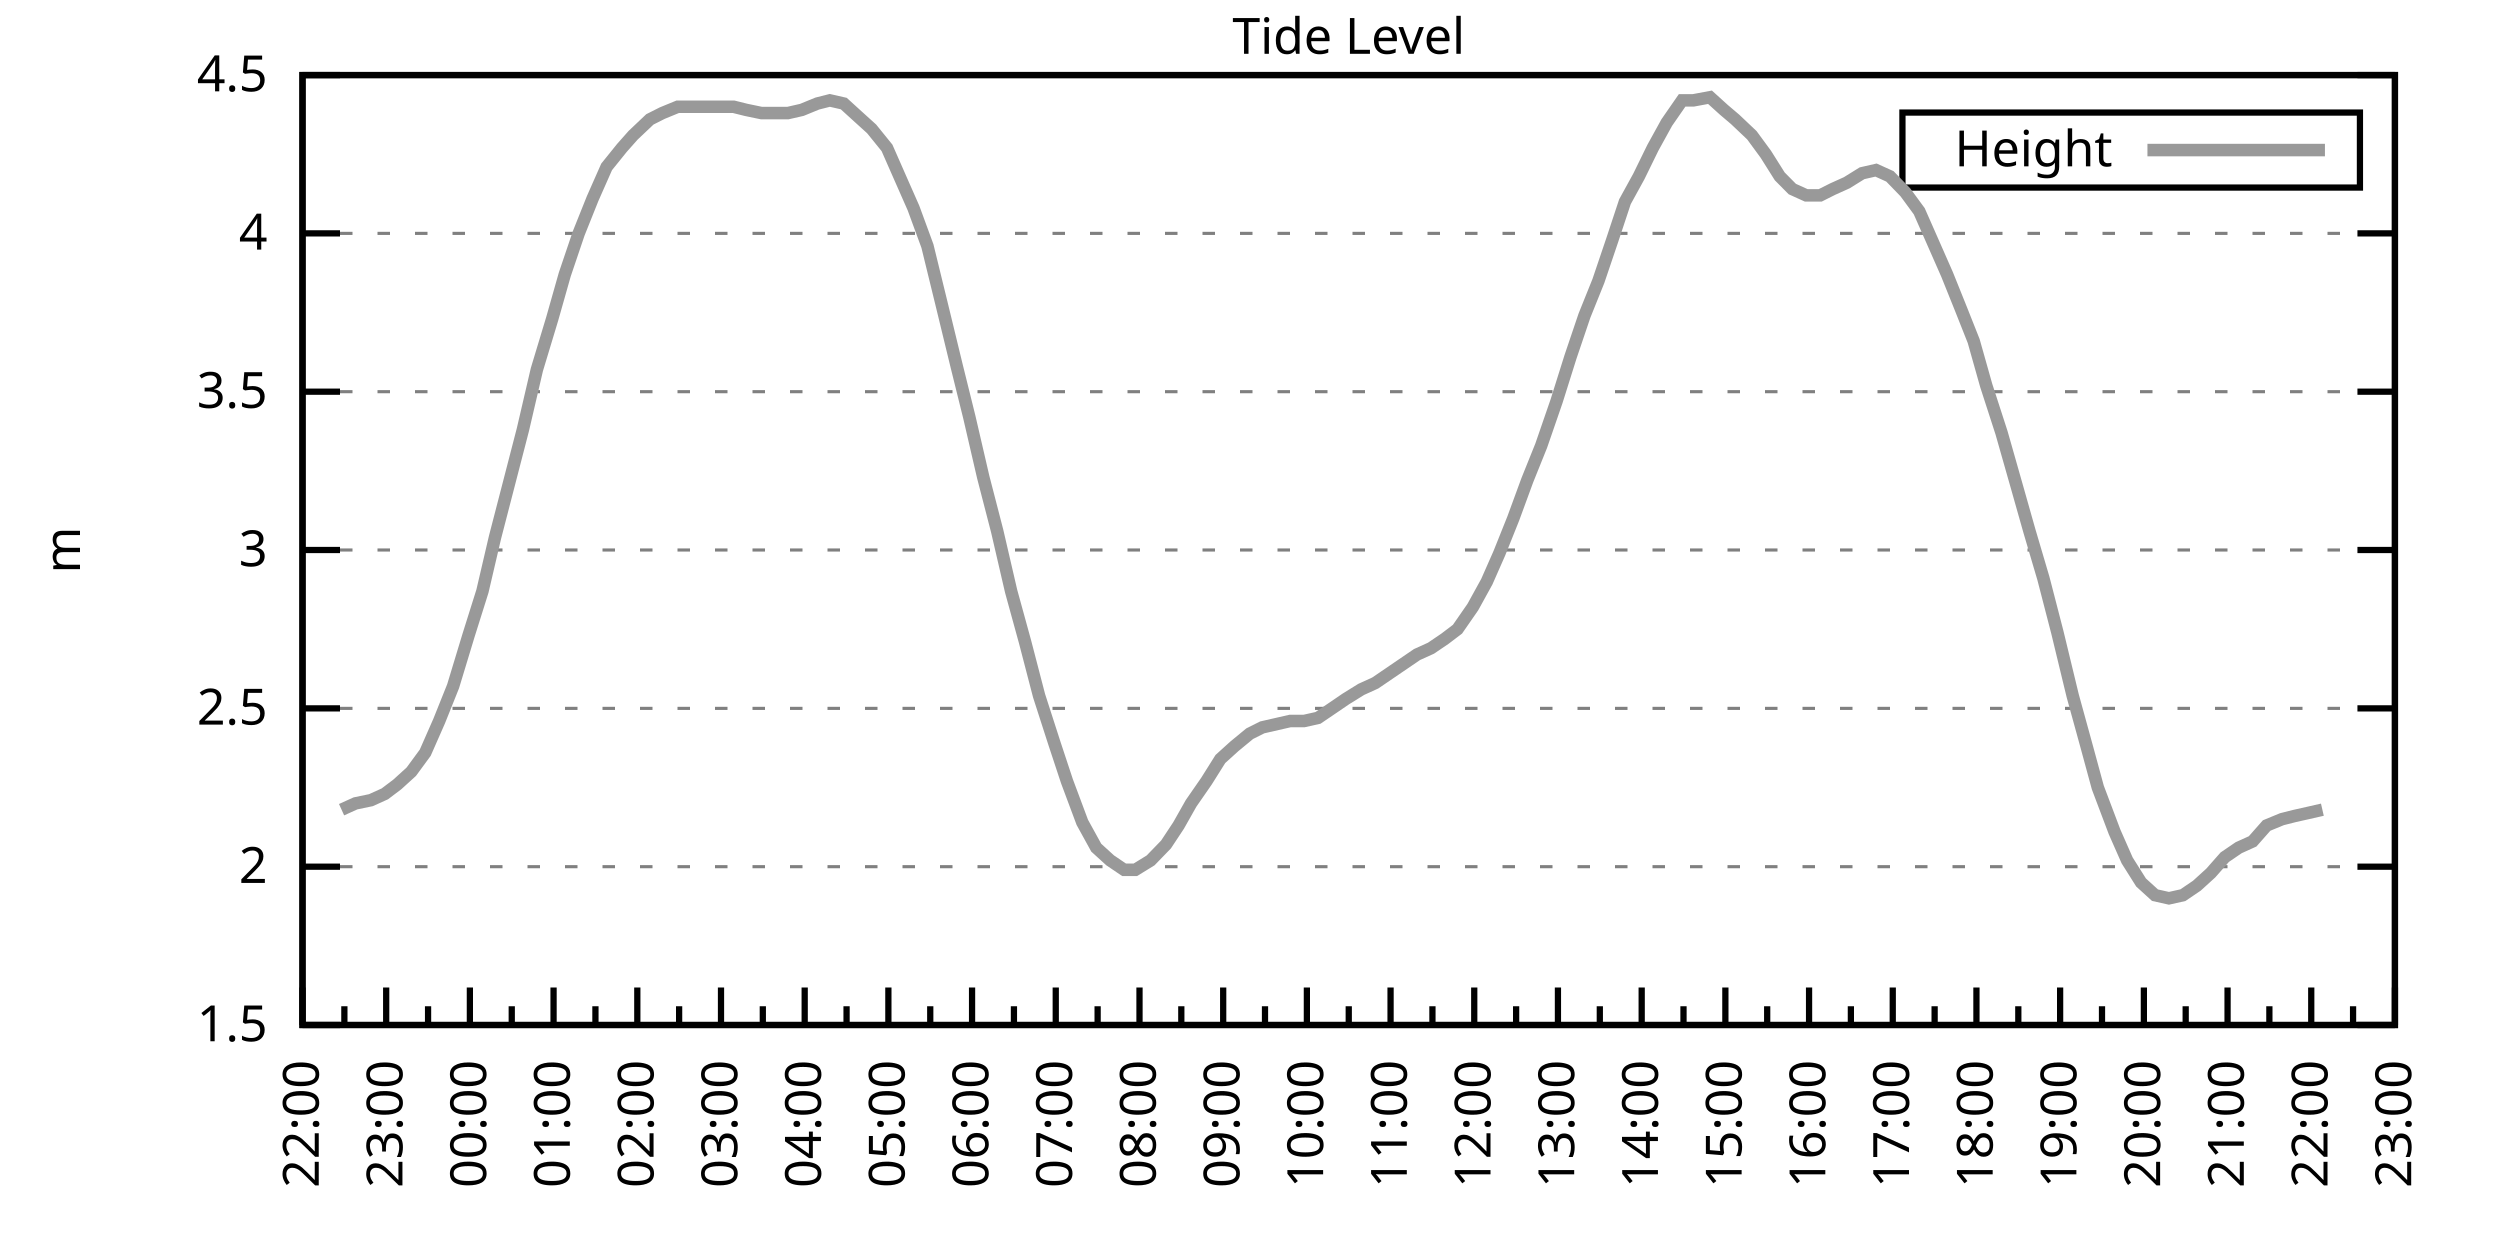
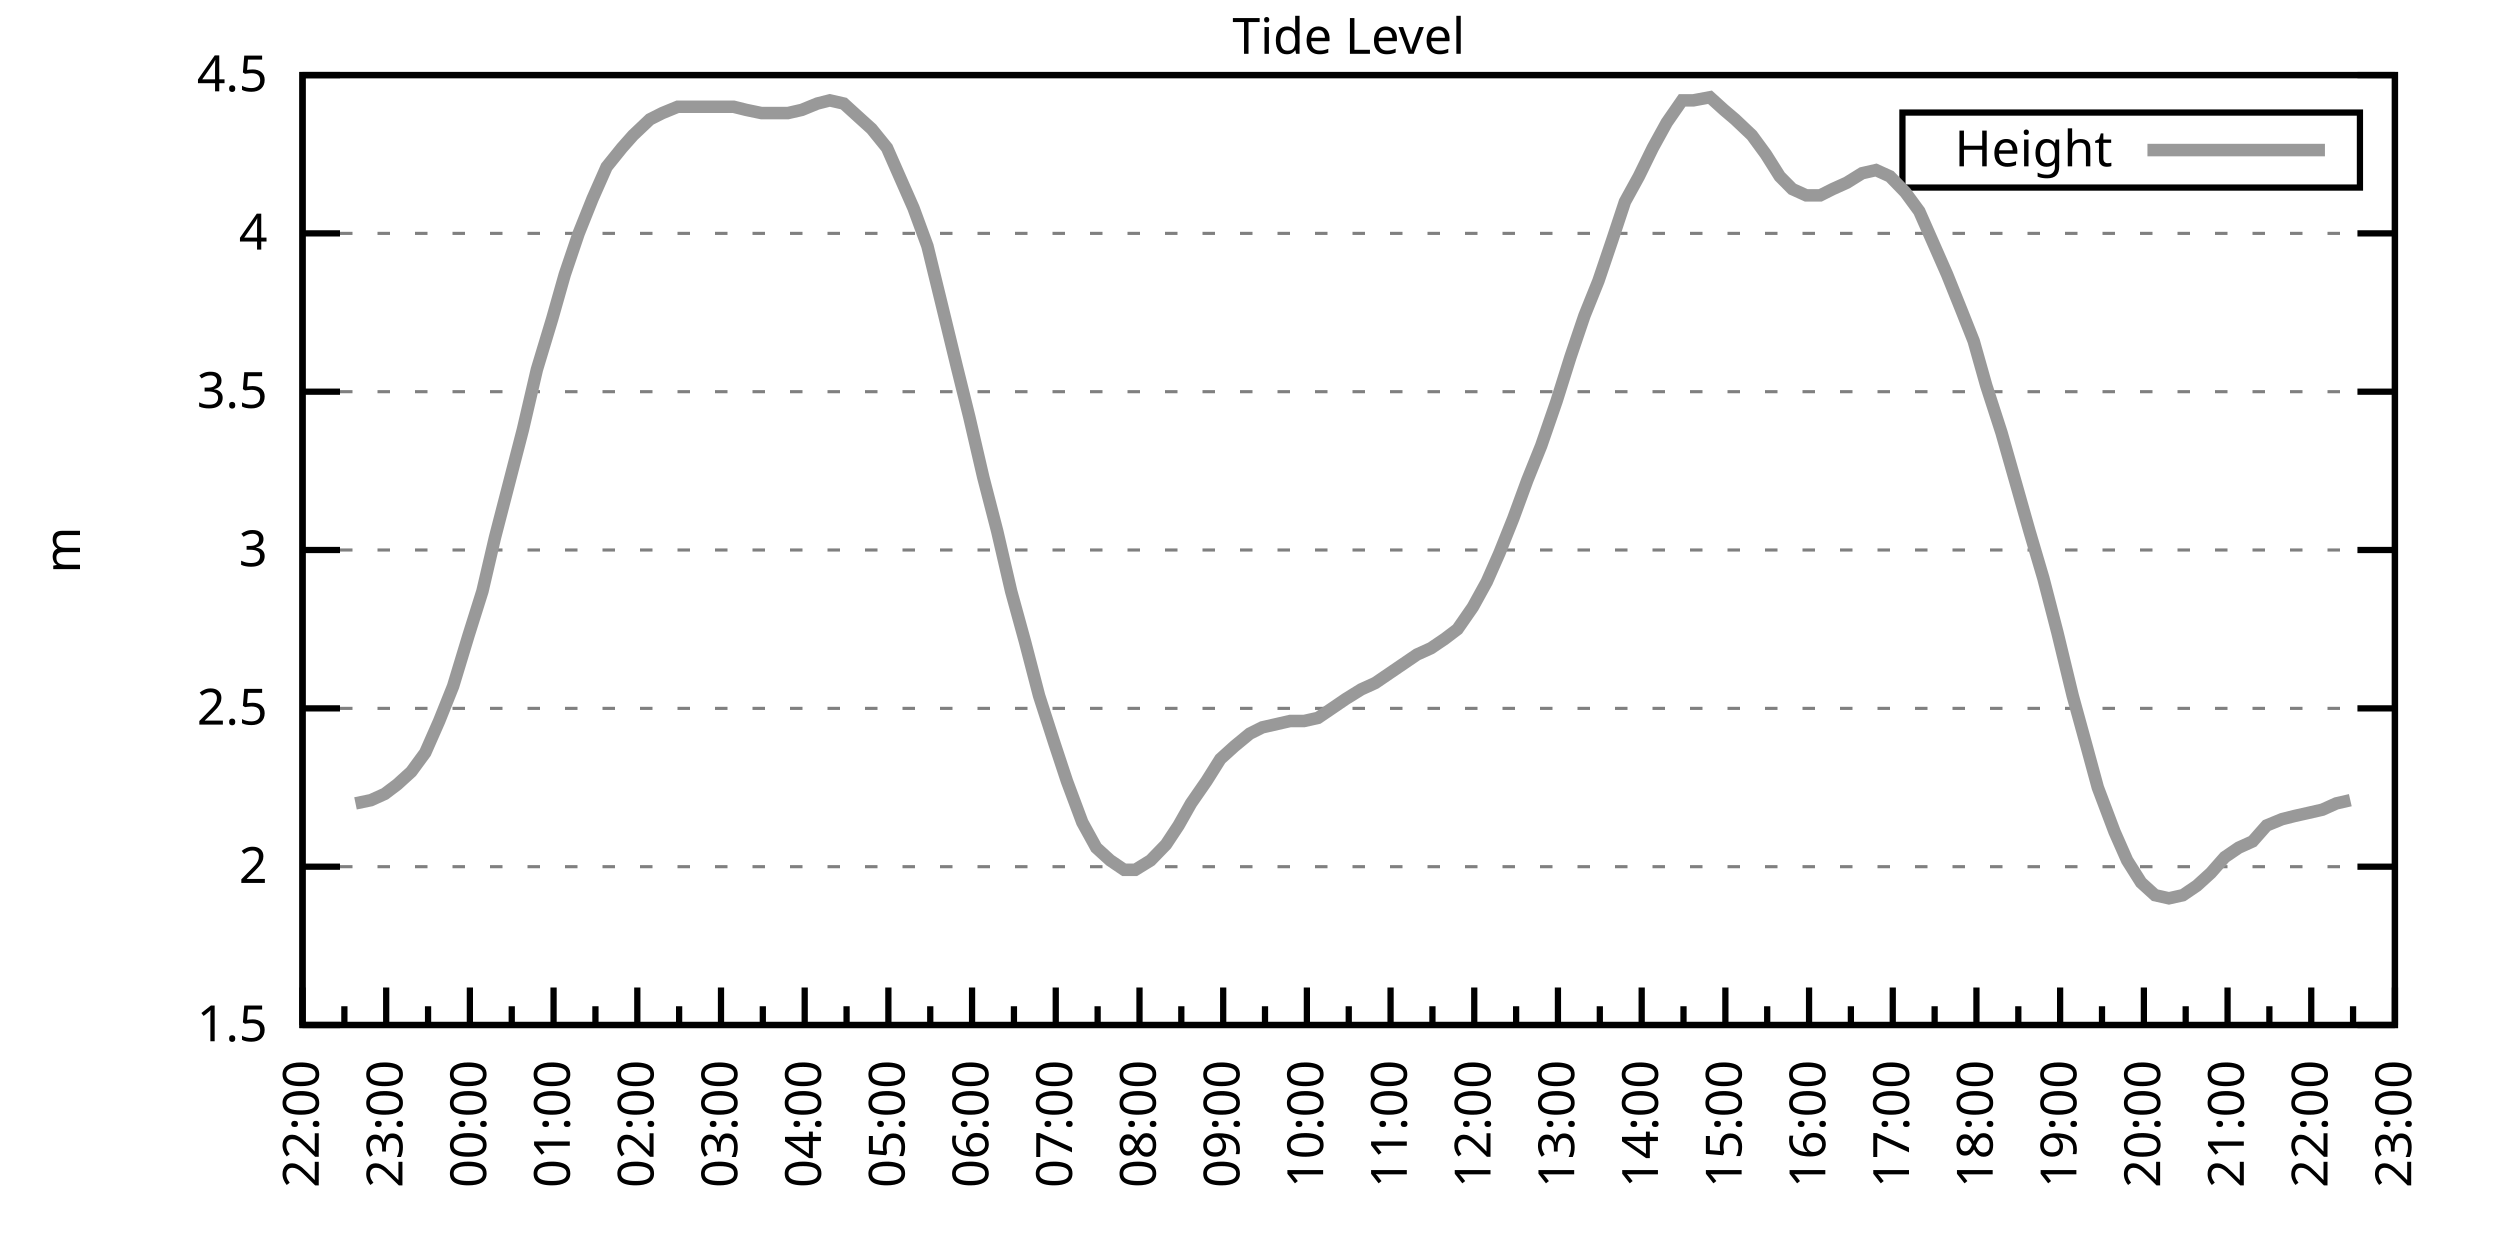
<svg xmlns="http://www.w3.org/2000/svg" xmlns:xlink="http://www.w3.org/1999/xlink" width="400" height="200" viewBox="0 0 400 200">
  <g id="gnuplot_canvas">
    <rect x="0" y="0" width="400" height="200" fill="none" />
    <defs>
      <circle id="gpDot" r="0.5" stroke-width="0.5" stroke="currentColor" />
      <path id="gpPt0" stroke-width="0.333" stroke="currentColor" d="M-1,0 h2 M0,-1 v2" />
      <path id="gpPt1" stroke-width="0.333" stroke="currentColor" d="M-1,-1 L1,1 M1,-1 L-1,1" />
      <path id="gpPt2" stroke-width="0.333" stroke="currentColor" d="M-1,0 L1,0 M0,-1 L0,1 M-1,-1 L1,1 M-1,1 L1,-1" />
      <rect id="gpPt3" stroke-width="0.333" stroke="currentColor" x="-1" y="-1" width="2" height="2" />
      <rect id="gpPt4" stroke-width="0.333" stroke="currentColor" fill="currentColor" x="-1" y="-1" width="2" height="2" />
      <circle id="gpPt5" stroke-width="0.333" stroke="currentColor" cx="0" cy="0" r="1" />
      <use xlink:href="#gpPt5" id="gpPt6" fill="currentColor" stroke="none" />
      <path id="gpPt7" stroke-width="0.333" stroke="currentColor" d="M0,-1.33 L-1.33,0.67 L1.33,0.67 z" />
      <use xlink:href="#gpPt7" id="gpPt8" fill="currentColor" stroke="none" />
      <use xlink:href="#gpPt7" id="gpPt9" stroke="currentColor" transform="rotate(180)" />
      <use xlink:href="#gpPt9" id="gpPt10" fill="currentColor" stroke="none" />
      <use xlink:href="#gpPt3" id="gpPt11" stroke="currentColor" transform="rotate(45)" />
      <use xlink:href="#gpPt11" id="gpPt12" fill="currentColor" stroke="none" />
      <path id="gpPt13" stroke-width="0.333" stroke="currentColor" d="M0,1.330 L1.265,0.411 L0.782,-1.067 L-0.782,-1.076 L-1.265,0.411 z" />
      <use xlink:href="#gpPt13" id="gpPt14" fill="currentColor" stroke="none" />
      <filter id="textbox" filterUnits="objectBoundingBox" x="0" y="0" height="1" width="1">
        <feFlood flood-color="white" flood-opacity="1" result="bgnd" />
        <feComposite in="SourceGraphic" in2="bgnd" operator="atop" />
      </filter>
      <filter id="greybox" filterUnits="objectBoundingBox" x="0" y="0" height="1" width="1">
        <feFlood flood-color="lightgrey" flood-opacity="1" result="grey" />
        <feComposite in="SourceGraphic" in2="grey" operator="atop" />
      </filter>
    </defs>
    <g fill="none" color="white" stroke="currentColor" stroke-width="1.00" stroke-linecap="butt" stroke-linejoin="miter">
</g>
    <g fill="none" color="black" stroke="currentColor" stroke-width="1.00" stroke-linecap="butt" stroke-linejoin="miter">
      <g stroke="none" shape-rendering="crispEdges">
        <polygon fill="rgb(255, 255, 255)" points="48.40,164.00 383.18,164.00 383.18,12.02 48.40,12.02 " />
      </g>
    </g>
    <g fill="none" color="black" stroke="currentColor" stroke-width="1.00" stroke-linecap="butt" stroke-linejoin="miter">
</g>
    <g fill="none" color="black" stroke="black" stroke-width="0.50" stroke-linecap="butt" stroke-linejoin="miter">
</g>
    <g fill="none" color="gray" stroke="currentColor" stroke-width="0.50" stroke-linecap="butt" stroke-linejoin="miter">
      <path stroke="gray" stroke-dasharray="2,4" class="gridline" d="M48.40,164.00 L383.19,164.00  " />
    </g>
    <g fill="none" color="gray" stroke="gray" stroke-width="1.00" stroke-linecap="butt" stroke-linejoin="miter">
</g>
    <g fill="none" color="black" stroke="currentColor" stroke-width="1.00" stroke-linecap="butt" stroke-linejoin="miter">
      <path stroke="black" d="M48.40,164.00 L54.40,164.00 M383.19,164.00 L377.19,164.00  " />
      <g transform="translate(42.80,166.60)" stroke="none" fill="black" font-family="Sans" font-size="8.00" text-anchor="end">
        <text>
          <tspan font-family="Sans"> 1.5</tspan>
        </text>
      </g>
    </g>
    <g fill="none" color="black" stroke="currentColor" stroke-width="1.00" stroke-linecap="butt" stroke-linejoin="miter">
</g>
    <g fill="none" color="black" stroke="black" stroke-width="0.50" stroke-linecap="butt" stroke-linejoin="miter">
</g>
    <g fill="none" color="gray" stroke="currentColor" stroke-width="0.50" stroke-linecap="butt" stroke-linejoin="miter">
      <path stroke="gray" stroke-dasharray="2,4" class="gridline" d="M48.40,138.67 L383.19,138.67  " />
    </g>
    <g fill="none" color="gray" stroke="gray" stroke-width="1.00" stroke-linecap="butt" stroke-linejoin="miter">
</g>
    <g fill="none" color="black" stroke="currentColor" stroke-width="1.00" stroke-linecap="butt" stroke-linejoin="miter">
      <path stroke="black" d="M48.40,138.67 L54.40,138.67 M383.19,138.67 L377.19,138.67  " />
      <g transform="translate(42.80,141.27)" stroke="none" fill="black" font-family="Sans" font-size="8.00" text-anchor="end">
        <text>
          <tspan font-family="Sans"> 2</tspan>
        </text>
      </g>
    </g>
    <g fill="none" color="black" stroke="currentColor" stroke-width="1.00" stroke-linecap="butt" stroke-linejoin="miter">
</g>
    <g fill="none" color="black" stroke="black" stroke-width="0.50" stroke-linecap="butt" stroke-linejoin="miter">
</g>
    <g fill="none" color="gray" stroke="currentColor" stroke-width="0.50" stroke-linecap="butt" stroke-linejoin="miter">
      <path stroke="gray" stroke-dasharray="2,4" class="gridline" d="M48.40,113.34 L383.19,113.34  " />
    </g>
    <g fill="none" color="gray" stroke="gray" stroke-width="1.00" stroke-linecap="butt" stroke-linejoin="miter">
</g>
    <g fill="none" color="black" stroke="currentColor" stroke-width="1.00" stroke-linecap="butt" stroke-linejoin="miter">
      <path stroke="black" d="M48.40,113.34 L54.40,113.34 M383.19,113.34 L377.19,113.34  " />
      <g transform="translate(42.80,115.94)" stroke="none" fill="black" font-family="Sans" font-size="8.00" text-anchor="end">
        <text>
          <tspan font-family="Sans"> 2.5</tspan>
        </text>
      </g>
    </g>
    <g fill="none" color="black" stroke="currentColor" stroke-width="1.00" stroke-linecap="butt" stroke-linejoin="miter">
</g>
    <g fill="none" color="black" stroke="black" stroke-width="0.50" stroke-linecap="butt" stroke-linejoin="miter">
</g>
    <g fill="none" color="gray" stroke="currentColor" stroke-width="0.50" stroke-linecap="butt" stroke-linejoin="miter">
      <path stroke="gray" stroke-dasharray="2,4" class="gridline" d="M48.40,88.00 L383.19,88.00  " />
    </g>
    <g fill="none" color="gray" stroke="gray" stroke-width="1.00" stroke-linecap="butt" stroke-linejoin="miter">
</g>
    <g fill="none" color="black" stroke="currentColor" stroke-width="1.00" stroke-linecap="butt" stroke-linejoin="miter">
      <path stroke="black" d="M48.40,88.00 L54.40,88.00 M383.19,88.00 L377.19,88.00  " />
      <g transform="translate(42.80,90.60)" stroke="none" fill="black" font-family="Sans" font-size="8.00" text-anchor="end">
        <text>
          <tspan font-family="Sans"> 3</tspan>
        </text>
      </g>
    </g>
    <g fill="none" color="black" stroke="currentColor" stroke-width="1.00" stroke-linecap="butt" stroke-linejoin="miter">
</g>
    <g fill="none" color="black" stroke="black" stroke-width="0.50" stroke-linecap="butt" stroke-linejoin="miter">
</g>
    <g fill="none" color="gray" stroke="currentColor" stroke-width="0.50" stroke-linecap="butt" stroke-linejoin="miter">
      <path stroke="gray" stroke-dasharray="2,4" class="gridline" d="M48.40,62.67 L383.19,62.67  " />
    </g>
    <g fill="none" color="gray" stroke="gray" stroke-width="1.00" stroke-linecap="butt" stroke-linejoin="miter">
</g>
    <g fill="none" color="black" stroke="currentColor" stroke-width="1.00" stroke-linecap="butt" stroke-linejoin="miter">
      <path stroke="black" d="M48.40,62.67 L54.40,62.67 M383.19,62.67 L377.19,62.67  " />
      <g transform="translate(42.80,65.27)" stroke="none" fill="black" font-family="Sans" font-size="8.00" text-anchor="end">
        <text>
          <tspan font-family="Sans"> 3.5</tspan>
        </text>
      </g>
    </g>
    <g fill="none" color="black" stroke="currentColor" stroke-width="1.00" stroke-linecap="butt" stroke-linejoin="miter">
</g>
    <g fill="none" color="black" stroke="black" stroke-width="0.50" stroke-linecap="butt" stroke-linejoin="miter">
</g>
    <g fill="none" color="gray" stroke="currentColor" stroke-width="0.50" stroke-linecap="butt" stroke-linejoin="miter">
      <path stroke="gray" stroke-dasharray="2,4" class="gridline" d="M48.40,37.34 L383.19,37.34  " />
    </g>
    <g fill="none" color="gray" stroke="gray" stroke-width="1.00" stroke-linecap="butt" stroke-linejoin="miter">
</g>
    <g fill="none" color="black" stroke="currentColor" stroke-width="1.00" stroke-linecap="butt" stroke-linejoin="miter">
      <path stroke="black" d="M48.40,37.34 L54.40,37.34 M383.19,37.34 L377.19,37.34  " />
      <g transform="translate(42.80,39.94)" stroke="none" fill="black" font-family="Sans" font-size="8.00" text-anchor="end">
        <text>
          <tspan font-family="Sans"> 4</tspan>
        </text>
      </g>
    </g>
    <g fill="none" color="black" stroke="currentColor" stroke-width="1.00" stroke-linecap="butt" stroke-linejoin="miter">
</g>
    <g fill="none" color="black" stroke="black" stroke-width="0.50" stroke-linecap="butt" stroke-linejoin="miter">
</g>
    <g fill="none" color="gray" stroke="currentColor" stroke-width="0.50" stroke-linecap="butt" stroke-linejoin="miter">
      <path stroke="gray" stroke-dasharray="2,4" class="gridline" d="M48.40,12.01 L383.19,12.01  " />
    </g>
    <g fill="none" color="gray" stroke="gray" stroke-width="1.00" stroke-linecap="butt" stroke-linejoin="miter">
</g>
    <g fill="none" color="black" stroke="currentColor" stroke-width="1.00" stroke-linecap="butt" stroke-linejoin="miter">
      <path stroke="black" d="M48.40,12.01 L54.40,12.01 M383.19,12.01 L377.19,12.01  " />
      <g transform="translate(42.80,14.61)" stroke="none" fill="black" font-family="Sans" font-size="8.00" text-anchor="end">
        <text>
          <tspan font-family="Sans"> 4.5</tspan>
        </text>
      </g>
    </g>
    <g fill="none" color="black" stroke="currentColor" stroke-width="1.00" stroke-linecap="butt" stroke-linejoin="miter">
      <path stroke="black" d="M48.40,164.00 L48.40,158.00  " />
      <g transform="translate(51.00,169.60) rotate(270)" stroke="none" fill="black" font-family="Sans" font-size="8.00" text-anchor="end">
        <text>
          <tspan font-family="Sans">22:00</tspan>
        </text>
      </g>
    </g>
    <g fill="none" color="black" stroke="currentColor" stroke-width="1.00" stroke-linecap="butt" stroke-linejoin="miter">
      <path stroke="black" d="M55.10,164.00 L55.10,161.00 M61.79,164.00 L61.79,158.00  " />
      <g transform="translate(64.39,169.60) rotate(270)" stroke="none" fill="black" font-family="Sans" font-size="8.00" text-anchor="end">
        <text>
          <tspan font-family="Sans">23:00</tspan>
        </text>
      </g>
    </g>
    <g fill="none" color="black" stroke="currentColor" stroke-width="1.00" stroke-linecap="butt" stroke-linejoin="miter">
      <path stroke="black" d="M68.49,164.00 L68.49,161.00 M75.18,164.00 L75.18,158.00  " />
      <g transform="translate(77.78,169.60) rotate(270)" stroke="none" fill="black" font-family="Sans" font-size="8.00" text-anchor="end">
        <text>
          <tspan font-family="Sans">00:00</tspan>
        </text>
      </g>
    </g>
    <g fill="none" color="black" stroke="currentColor" stroke-width="1.00" stroke-linecap="butt" stroke-linejoin="miter">
      <path stroke="black" d="M81.88,164.00 L81.88,161.00 M88.57,164.00 L88.57,158.00  " />
      <g transform="translate(91.17,169.60) rotate(270)" stroke="none" fill="black" font-family="Sans" font-size="8.00" text-anchor="end">
        <text>
          <tspan font-family="Sans">01:00</tspan>
        </text>
      </g>
    </g>
    <g fill="none" color="black" stroke="currentColor" stroke-width="1.00" stroke-linecap="butt" stroke-linejoin="miter">
      <path stroke="black" d="M95.27,164.00 L95.27,161.00 M101.97,164.00 L101.97,158.00  " />
      <g transform="translate(104.57,169.60) rotate(270)" stroke="none" fill="black" font-family="Sans" font-size="8.00" text-anchor="end">
        <text>
          <tspan font-family="Sans">02:00</tspan>
        </text>
      </g>
    </g>
    <g fill="none" color="black" stroke="currentColor" stroke-width="1.00" stroke-linecap="butt" stroke-linejoin="miter">
      <path stroke="black" d="M108.66,164.00 L108.66,161.00 M115.36,164.00 L115.36,158.00  " />
      <g transform="translate(117.96,169.60) rotate(270)" stroke="none" fill="black" font-family="Sans" font-size="8.00" text-anchor="end">
        <text>
          <tspan font-family="Sans">03:00</tspan>
        </text>
      </g>
    </g>
    <g fill="none" color="black" stroke="currentColor" stroke-width="1.00" stroke-linecap="butt" stroke-linejoin="miter">
      <path stroke="black" d="M122.05,164.00 L122.05,161.00 M128.75,164.00 L128.75,158.00  " />
      <g transform="translate(131.35,169.60) rotate(270)" stroke="none" fill="black" font-family="Sans" font-size="8.00" text-anchor="end">
        <text>
          <tspan font-family="Sans">04:00</tspan>
        </text>
      </g>
    </g>
    <g fill="none" color="black" stroke="currentColor" stroke-width="1.00" stroke-linecap="butt" stroke-linejoin="miter">
      <path stroke="black" d="M135.45,164.00 L135.45,161.00 M142.14,164.00 L142.14,158.00  " />
      <g transform="translate(144.74,169.60) rotate(270)" stroke="none" fill="black" font-family="Sans" font-size="8.00" text-anchor="end">
        <text>
          <tspan font-family="Sans">05:00</tspan>
        </text>
      </g>
    </g>
    <g fill="none" color="black" stroke="currentColor" stroke-width="1.00" stroke-linecap="butt" stroke-linejoin="miter">
      <path stroke="black" d="M148.84,164.00 L148.84,161.00 M155.53,164.00 L155.53,158.00  " />
      <g transform="translate(158.13,169.60) rotate(270)" stroke="none" fill="black" font-family="Sans" font-size="8.00" text-anchor="end">
        <text>
          <tspan font-family="Sans">06:00</tspan>
        </text>
      </g>
    </g>
    <g fill="none" color="black" stroke="currentColor" stroke-width="1.00" stroke-linecap="butt" stroke-linejoin="miter">
      <path stroke="black" d="M162.23,164.00 L162.23,161.00 M168.92,164.00 L168.92,158.00  " />
      <g transform="translate(171.52,169.60) rotate(270)" stroke="none" fill="black" font-family="Sans" font-size="8.00" text-anchor="end">
        <text>
          <tspan font-family="Sans">07:00</tspan>
        </text>
      </g>
    </g>
    <g fill="none" color="black" stroke="currentColor" stroke-width="1.00" stroke-linecap="butt" stroke-linejoin="miter">
      <path stroke="black" d="M175.62,164.00 L175.62,161.00 M182.32,164.00 L182.32,158.00  " />
      <g transform="translate(184.92,169.60) rotate(270)" stroke="none" fill="black" font-family="Sans" font-size="8.00" text-anchor="end">
        <text>
          <tspan font-family="Sans">08:00</tspan>
        </text>
      </g>
    </g>
    <g fill="none" color="black" stroke="currentColor" stroke-width="1.00" stroke-linecap="butt" stroke-linejoin="miter">
      <path stroke="black" d="M189.01,164.00 L189.01,161.00 M195.71,164.00 L195.71,158.00  " />
      <g transform="translate(198.31,169.60) rotate(270)" stroke="none" fill="black" font-family="Sans" font-size="8.00" text-anchor="end">
        <text>
          <tspan font-family="Sans">09:00</tspan>
        </text>
      </g>
    </g>
    <g fill="none" color="black" stroke="currentColor" stroke-width="1.00" stroke-linecap="butt" stroke-linejoin="miter">
      <path stroke="black" d="M202.40,164.00 L202.40,161.00 M209.10,164.00 L209.10,158.00  " />
      <g transform="translate(211.70,169.60) rotate(270)" stroke="none" fill="black" font-family="Sans" font-size="8.00" text-anchor="end">
        <text>
          <tspan font-family="Sans">10:00</tspan>
        </text>
      </g>
    </g>
    <g fill="none" color="black" stroke="currentColor" stroke-width="1.00" stroke-linecap="butt" stroke-linejoin="miter">
      <path stroke="black" d="M215.80,164.00 L215.80,161.00 M222.49,164.00 L222.49,158.00  " />
      <g transform="translate(225.09,169.60) rotate(270)" stroke="none" fill="black" font-family="Sans" font-size="8.00" text-anchor="end">
        <text>
          <tspan font-family="Sans">11:00</tspan>
        </text>
      </g>
    </g>
    <g fill="none" color="black" stroke="currentColor" stroke-width="1.00" stroke-linecap="butt" stroke-linejoin="miter">
      <path stroke="black" d="M229.19,164.00 L229.19,161.00 M235.88,164.00 L235.88,158.00  " />
      <g transform="translate(238.48,169.60) rotate(270)" stroke="none" fill="black" font-family="Sans" font-size="8.00" text-anchor="end">
        <text>
          <tspan font-family="Sans">12:00</tspan>
        </text>
      </g>
    </g>
    <g fill="none" color="black" stroke="currentColor" stroke-width="1.00" stroke-linecap="butt" stroke-linejoin="miter">
      <path stroke="black" d="M242.58,164.00 L242.58,161.00 M249.27,164.00 L249.27,158.00  " />
      <g transform="translate(251.87,169.60) rotate(270)" stroke="none" fill="black" font-family="Sans" font-size="8.00" text-anchor="end">
        <text>
          <tspan font-family="Sans">13:00</tspan>
        </text>
      </g>
    </g>
    <g fill="none" color="black" stroke="currentColor" stroke-width="1.00" stroke-linecap="butt" stroke-linejoin="miter">
      <path stroke="black" d="M255.97,164.00 L255.97,161.00 M262.67,164.00 L262.67,158.00  " />
      <g transform="translate(265.27,169.60) rotate(270)" stroke="none" fill="black" font-family="Sans" font-size="8.00" text-anchor="end">
        <text>
          <tspan font-family="Sans">14:00</tspan>
        </text>
      </g>
    </g>
    <g fill="none" color="black" stroke="currentColor" stroke-width="1.00" stroke-linecap="butt" stroke-linejoin="miter">
      <path stroke="black" d="M269.36,164.00 L269.36,161.00 M276.06,164.00 L276.06,158.00  " />
      <g transform="translate(278.66,169.60) rotate(270)" stroke="none" fill="black" font-family="Sans" font-size="8.00" text-anchor="end">
        <text>
          <tspan font-family="Sans">15:00</tspan>
        </text>
      </g>
    </g>
    <g fill="none" color="black" stroke="currentColor" stroke-width="1.00" stroke-linecap="butt" stroke-linejoin="miter">
      <path stroke="black" d="M282.75,164.00 L282.75,161.00 M289.45,164.00 L289.45,158.00  " />
      <g transform="translate(292.05,169.60) rotate(270)" stroke="none" fill="black" font-family="Sans" font-size="8.00" text-anchor="end">
        <text>
          <tspan font-family="Sans">16:00</tspan>
        </text>
      </g>
    </g>
    <g fill="none" color="black" stroke="currentColor" stroke-width="1.00" stroke-linecap="butt" stroke-linejoin="miter">
      <path stroke="black" d="M296.14,164.00 L296.14,161.00 M302.84,164.00 L302.84,158.00  " />
      <g transform="translate(305.44,169.60) rotate(270)" stroke="none" fill="black" font-family="Sans" font-size="8.00" text-anchor="end">
        <text>
          <tspan font-family="Sans">17:00</tspan>
        </text>
      </g>
    </g>
    <g fill="none" color="black" stroke="currentColor" stroke-width="1.00" stroke-linecap="butt" stroke-linejoin="miter">
      <path stroke="black" d="M309.54,164.00 L309.54,161.00 M316.23,164.00 L316.23,158.00  " />
      <g transform="translate(318.83,169.60) rotate(270)" stroke="none" fill="black" font-family="Sans" font-size="8.00" text-anchor="end">
        <text>
          <tspan font-family="Sans">18:00</tspan>
        </text>
      </g>
    </g>
    <g fill="none" color="black" stroke="currentColor" stroke-width="1.00" stroke-linecap="butt" stroke-linejoin="miter">
      <path stroke="black" d="M322.93,164.00 L322.93,161.00 M329.62,164.00 L329.62,158.00  " />
      <g transform="translate(332.22,169.60) rotate(270)" stroke="none" fill="black" font-family="Sans" font-size="8.00" text-anchor="end">
        <text>
          <tspan font-family="Sans">19:00</tspan>
        </text>
      </g>
    </g>
    <g fill="none" color="black" stroke="currentColor" stroke-width="1.00" stroke-linecap="butt" stroke-linejoin="miter">
      <path stroke="black" d="M336.32,164.00 L336.32,161.00 M343.02,164.00 L343.02,158.00  " />
      <g transform="translate(345.62,169.60) rotate(270)" stroke="none" fill="black" font-family="Sans" font-size="8.00" text-anchor="end">
        <text>
          <tspan font-family="Sans">20:00</tspan>
        </text>
      </g>
    </g>
    <g fill="none" color="black" stroke="currentColor" stroke-width="1.00" stroke-linecap="butt" stroke-linejoin="miter">
      <path stroke="black" d="M349.71,164.00 L349.71,161.00 M356.41,164.00 L356.41,158.00  " />
      <g transform="translate(359.01,169.60) rotate(270)" stroke="none" fill="black" font-family="Sans" font-size="8.00" text-anchor="end">
        <text>
          <tspan font-family="Sans">21:00</tspan>
        </text>
      </g>
    </g>
    <g fill="none" color="black" stroke="currentColor" stroke-width="1.00" stroke-linecap="butt" stroke-linejoin="miter">
      <path stroke="black" d="M363.10,164.00 L363.10,161.00 M369.80,164.00 L369.80,158.00  " />
      <g transform="translate(372.40,169.60) rotate(270)" stroke="none" fill="black" font-family="Sans" font-size="8.00" text-anchor="end">
        <text>
          <tspan font-family="Sans">22:00</tspan>
        </text>
      </g>
    </g>
    <g fill="none" color="black" stroke="currentColor" stroke-width="1.00" stroke-linecap="butt" stroke-linejoin="miter">
      <path stroke="black" d="M376.49,164.00 L376.49,161.00 M383.19,164.00 L383.19,158.00  " />
      <g transform="translate(385.79,169.60) rotate(270)" stroke="none" fill="black" font-family="Sans" font-size="8.00" text-anchor="end">
        <text>
          <tspan font-family="Sans">23:00</tspan>
        </text>
      </g>
    </g>
    <g fill="none" color="black" stroke="currentColor" stroke-width="1.00" stroke-linecap="butt" stroke-linejoin="miter">
</g>
    <g fill="none" color="black" stroke="currentColor" stroke-width="1.00" stroke-linecap="butt" stroke-linejoin="miter">
      <path stroke="black" d="M48.40,12.01 L48.40,164.00 L383.19,164.00 L383.19,12.01 L48.40,12.01 Z  " />
    </g>
    <g fill="none" color="black" stroke="currentColor" stroke-width="1.00" stroke-linecap="butt" stroke-linejoin="miter">
      <g transform="translate(12.80,88.01) rotate(270)" stroke="none" fill="black" font-family="Sans" font-size="8.00" text-anchor="middle">
        <text>
          <tspan font-family="Sans">m</tspan>
        </text>
      </g>
    </g>
    <g fill="none" color="black" stroke="currentColor" stroke-width="1.00" stroke-linecap="butt" stroke-linejoin="miter">
</g>
    <g fill="none" color="black" stroke="currentColor" stroke-width="1.00" stroke-linecap="butt" stroke-linejoin="miter">
      <path stroke="black" d="M304.39,30.01 L304.39,18.01 L377.59,18.01 L377.59,30.01 L304.39,30.01 Z  " />
    </g>
    <g id="Tide_level_plot_1">
      <g fill="none" color="white" stroke="black" stroke-width="2.00" stroke-linecap="butt" stroke-linejoin="miter">
</g>
      <g fill="none" color="black" stroke="currentColor" stroke-width="2.00" stroke-linecap="butt" stroke-linejoin="miter">
        <g transform="translate(337.99,26.61)" stroke="none" fill="black" font-family="Sans" font-size="8.00" text-anchor="end">
          <text>
            <tspan font-family="Sans">Height</tspan>
          </text>
        </g>
      </g>
      <g fill="none" color="black" stroke="currentColor" stroke-width="2.00" stroke-linecap="butt" stroke-linejoin="miter">
-         <path stroke="rgb(153, 153, 153)" d="M343.59,24.01 L371.99,24.01 M54.65,129.55 L56.88,128.54 L59.34,128.03 L61.57,127.02 L63.58,125.50 L65.81,123.47   L68.04,120.43 L70.27,115.36 L72.50,109.79 L74.96,101.68 L77.19,94.59 L79.20,85.98 L81.43,77.37 L83.66,68.75   L85.90,59.13 L88.35,51.02 L90.36,43.93 L92.59,37.34 L94.82,31.77 L97.06,26.70 L99.51,23.66 L101.30,21.64   L103.98,19.10 L105.98,18.09 L108.44,17.08 L110.67,17.08 L112.90,17.08 L114.91,17.08 L117.37,17.08 L119.38,17.58   L121.83,18.09 L123.84,18.09 L126.07,18.09 L128.30,17.58 L130.76,16.57 L132.77,16.06 L135.00,16.57 L137.23,18.60   L139.46,20.62 L141.92,23.66 L144.15,28.73 L146.16,33.29 L148.39,39.37 L150.62,48.49 L153.08,58.62 L155.09,66.73   L157.32,76.35 L159.55,84.97 L161.78,94.59 L164.01,102.70 L166.25,111.31 L168.70,118.91 L170.71,124.99 L173.17,131.58   L175.40,135.63 L177.63,137.66 L179.86,139.17 L181.65,139.17 L184.10,137.66 L186.56,135.12 L188.57,132.08 L190.57,128.54   L193.03,124.99 L195.26,121.44 L197.49,119.42 L199.95,117.39 L201.96,116.38 L204.19,115.87 L206.42,115.36 L208.65,115.36   L210.88,114.86 L213.12,113.34 L215.35,111.82 L217.80,110.30 L220.04,109.28 L222.27,107.76 L224.50,106.24 L226.73,104.72   L228.96,103.71 L231.20,102.19 L233.20,100.67 L235.66,97.12 L237.89,93.07 L239.90,88.51 L242.13,82.94 L244.36,76.86   L246.60,71.29 L249.05,64.19 L251.28,57.10 L253.51,50.51 L255.75,44.94 L257.98,38.35 L259.99,32.28 L262.22,28.22   L264.45,23.66 L266.68,19.61 L269.14,16.06 L270.92,16.06 L273.60,15.56 L275.83,17.58 L277.62,19.10 L280.30,21.64   L282.53,24.68 L284.76,28.22 L286.77,30.25 L289.00,31.26 L291.23,31.26 L293.24,30.25 L295.48,29.24 L297.93,27.72   L300.16,27.21 L302.39,28.22 L304.85,30.76 L307.08,33.80 L309.31,38.86 L311.54,43.93 L313.78,49.50 L315.79,54.57   L317.79,61.66 L320.25,69.26 L322.70,77.87 L324.71,84.97 L326.95,92.56 L329.18,101.18 L331.63,111.31 L333.86,119.42   L335.65,126.00 L338.33,133.10 L340.34,137.66 L342.57,141.20 L344.80,143.23 L347.03,143.73 L349.26,143.23 L351.50,141.71   L353.73,139.68 L355.96,137.15 L358.19,135.63 L360.42,134.62 L362.66,132.08 L365.11,131.07 L367.12,130.56 L369.35,130.06   L371.58,129.55  " />
+         <path stroke="rgb(153, 153, 153)" d="M343.59,24.01 L371.99,24.01 M56.88,128.54 L59.34,128.03 L61.57,127.02 L63.58,125.50 L65.81,123.47 L68.04,120.43   L70.27,115.36 L72.50,109.79 L74.96,101.68 L77.19,94.59 L79.20,85.98 L81.43,77.37 L83.66,68.75 L85.90,59.13   L88.35,51.02 L90.36,43.93 L92.59,37.34 L94.82,31.77 L97.06,26.70 L99.51,23.66 L101.30,21.64 L103.98,19.10   L105.98,18.09 L108.44,17.08 L110.67,17.08 L112.90,17.08 L114.91,17.08 L117.37,17.08 L119.38,17.58 L121.83,18.09   L123.84,18.09 L126.07,18.09 L128.30,17.58 L130.76,16.57 L132.77,16.06 L135.00,16.57 L137.23,18.60 L139.46,20.62   L141.92,23.66 L144.15,28.73 L146.16,33.29 L148.39,39.37 L150.62,48.49 L153.08,58.62 L155.09,66.73 L157.32,76.35   L159.55,84.97 L161.78,94.59 L164.01,102.70 L166.25,111.31 L168.70,118.91 L170.71,124.99 L173.17,131.58 L175.40,135.63   L177.63,137.66 L179.86,139.17 L181.65,139.17 L184.10,137.66 L186.56,135.12 L188.57,132.08 L190.57,128.54 L193.03,124.99   L195.26,121.44 L197.49,119.42 L199.95,117.39 L201.96,116.38 L204.19,115.87 L206.42,115.36 L208.65,115.36 L210.88,114.86   L213.12,113.34 L215.35,111.82 L217.80,110.30 L220.04,109.28 L222.27,107.76 L224.50,106.24 L226.73,104.72 L228.96,103.71   L231.20,102.19 L233.20,100.67 L235.66,97.12 L237.89,93.07 L239.90,88.51 L242.13,82.94 L244.36,76.86 L246.60,71.29   L249.05,64.19 L251.28,57.10 L253.51,50.51 L255.75,44.94 L257.98,38.35 L259.99,32.28 L262.22,28.22 L264.45,23.66   L266.68,19.61 L269.14,16.06 L270.92,16.06 L273.60,15.56 L275.83,17.58 L277.62,19.10 L280.30,21.64 L282.53,24.68   L284.76,28.22 L286.77,30.25 L289.00,31.26 L291.23,31.26 L293.24,30.25 L295.48,29.24 L297.93,27.72 L300.16,27.21   L302.39,28.22 L304.85,30.76 L307.08,33.80 L309.31,38.86 L311.54,43.93 L313.78,49.50 L315.79,54.57 L317.79,61.66   L320.25,69.26 L322.70,77.87 L324.71,84.97 L326.95,92.56 L329.18,101.18 L331.63,111.31 L333.86,119.42 L335.65,126.00   L338.33,133.10 L340.34,137.66 L342.57,141.20 L344.80,143.23 L347.03,143.73 L349.26,143.23 L351.50,141.71 L353.73,139.68   L355.96,137.15 L358.19,135.63 L360.42,134.62 L362.66,132.08 L365.11,131.07 L367.12,130.56 L369.35,130.06 L371.58,129.55   L373.82,128.54 L376.05,128.03  " />
      </g>
    </g>
    <g fill="none" color="black" stroke="currentColor" stroke-width="2.00" stroke-linecap="butt" stroke-linejoin="miter">
</g>
    <g fill="none" color="black" stroke="black" stroke-width="1.00" stroke-linecap="butt" stroke-linejoin="miter">
</g>
    <g fill="none" color="black" stroke="currentColor" stroke-width="1.00" stroke-linecap="butt" stroke-linejoin="miter">
      <path stroke="black" d="M48.40,12.01 L48.40,164.00 L383.19,164.00 L383.19,12.01 L48.40,12.01 Z  " />
    </g>
    <g fill="none" color="black" stroke="currentColor" stroke-width="1.00" stroke-linecap="butt" stroke-linejoin="miter">
      <g transform="translate(215.79,8.61)" stroke="none" fill="black" font-family="Sans" font-size="8.00" text-anchor="middle">
        <text>
          <tspan font-family="Sans">Tide Level</tspan>
        </text>
      </g>
    </g>
    <g fill="none" color="black" stroke="currentColor" stroke-width="1.00" stroke-linecap="butt" stroke-linejoin="miter">
</g>
  </g>
</svg>
